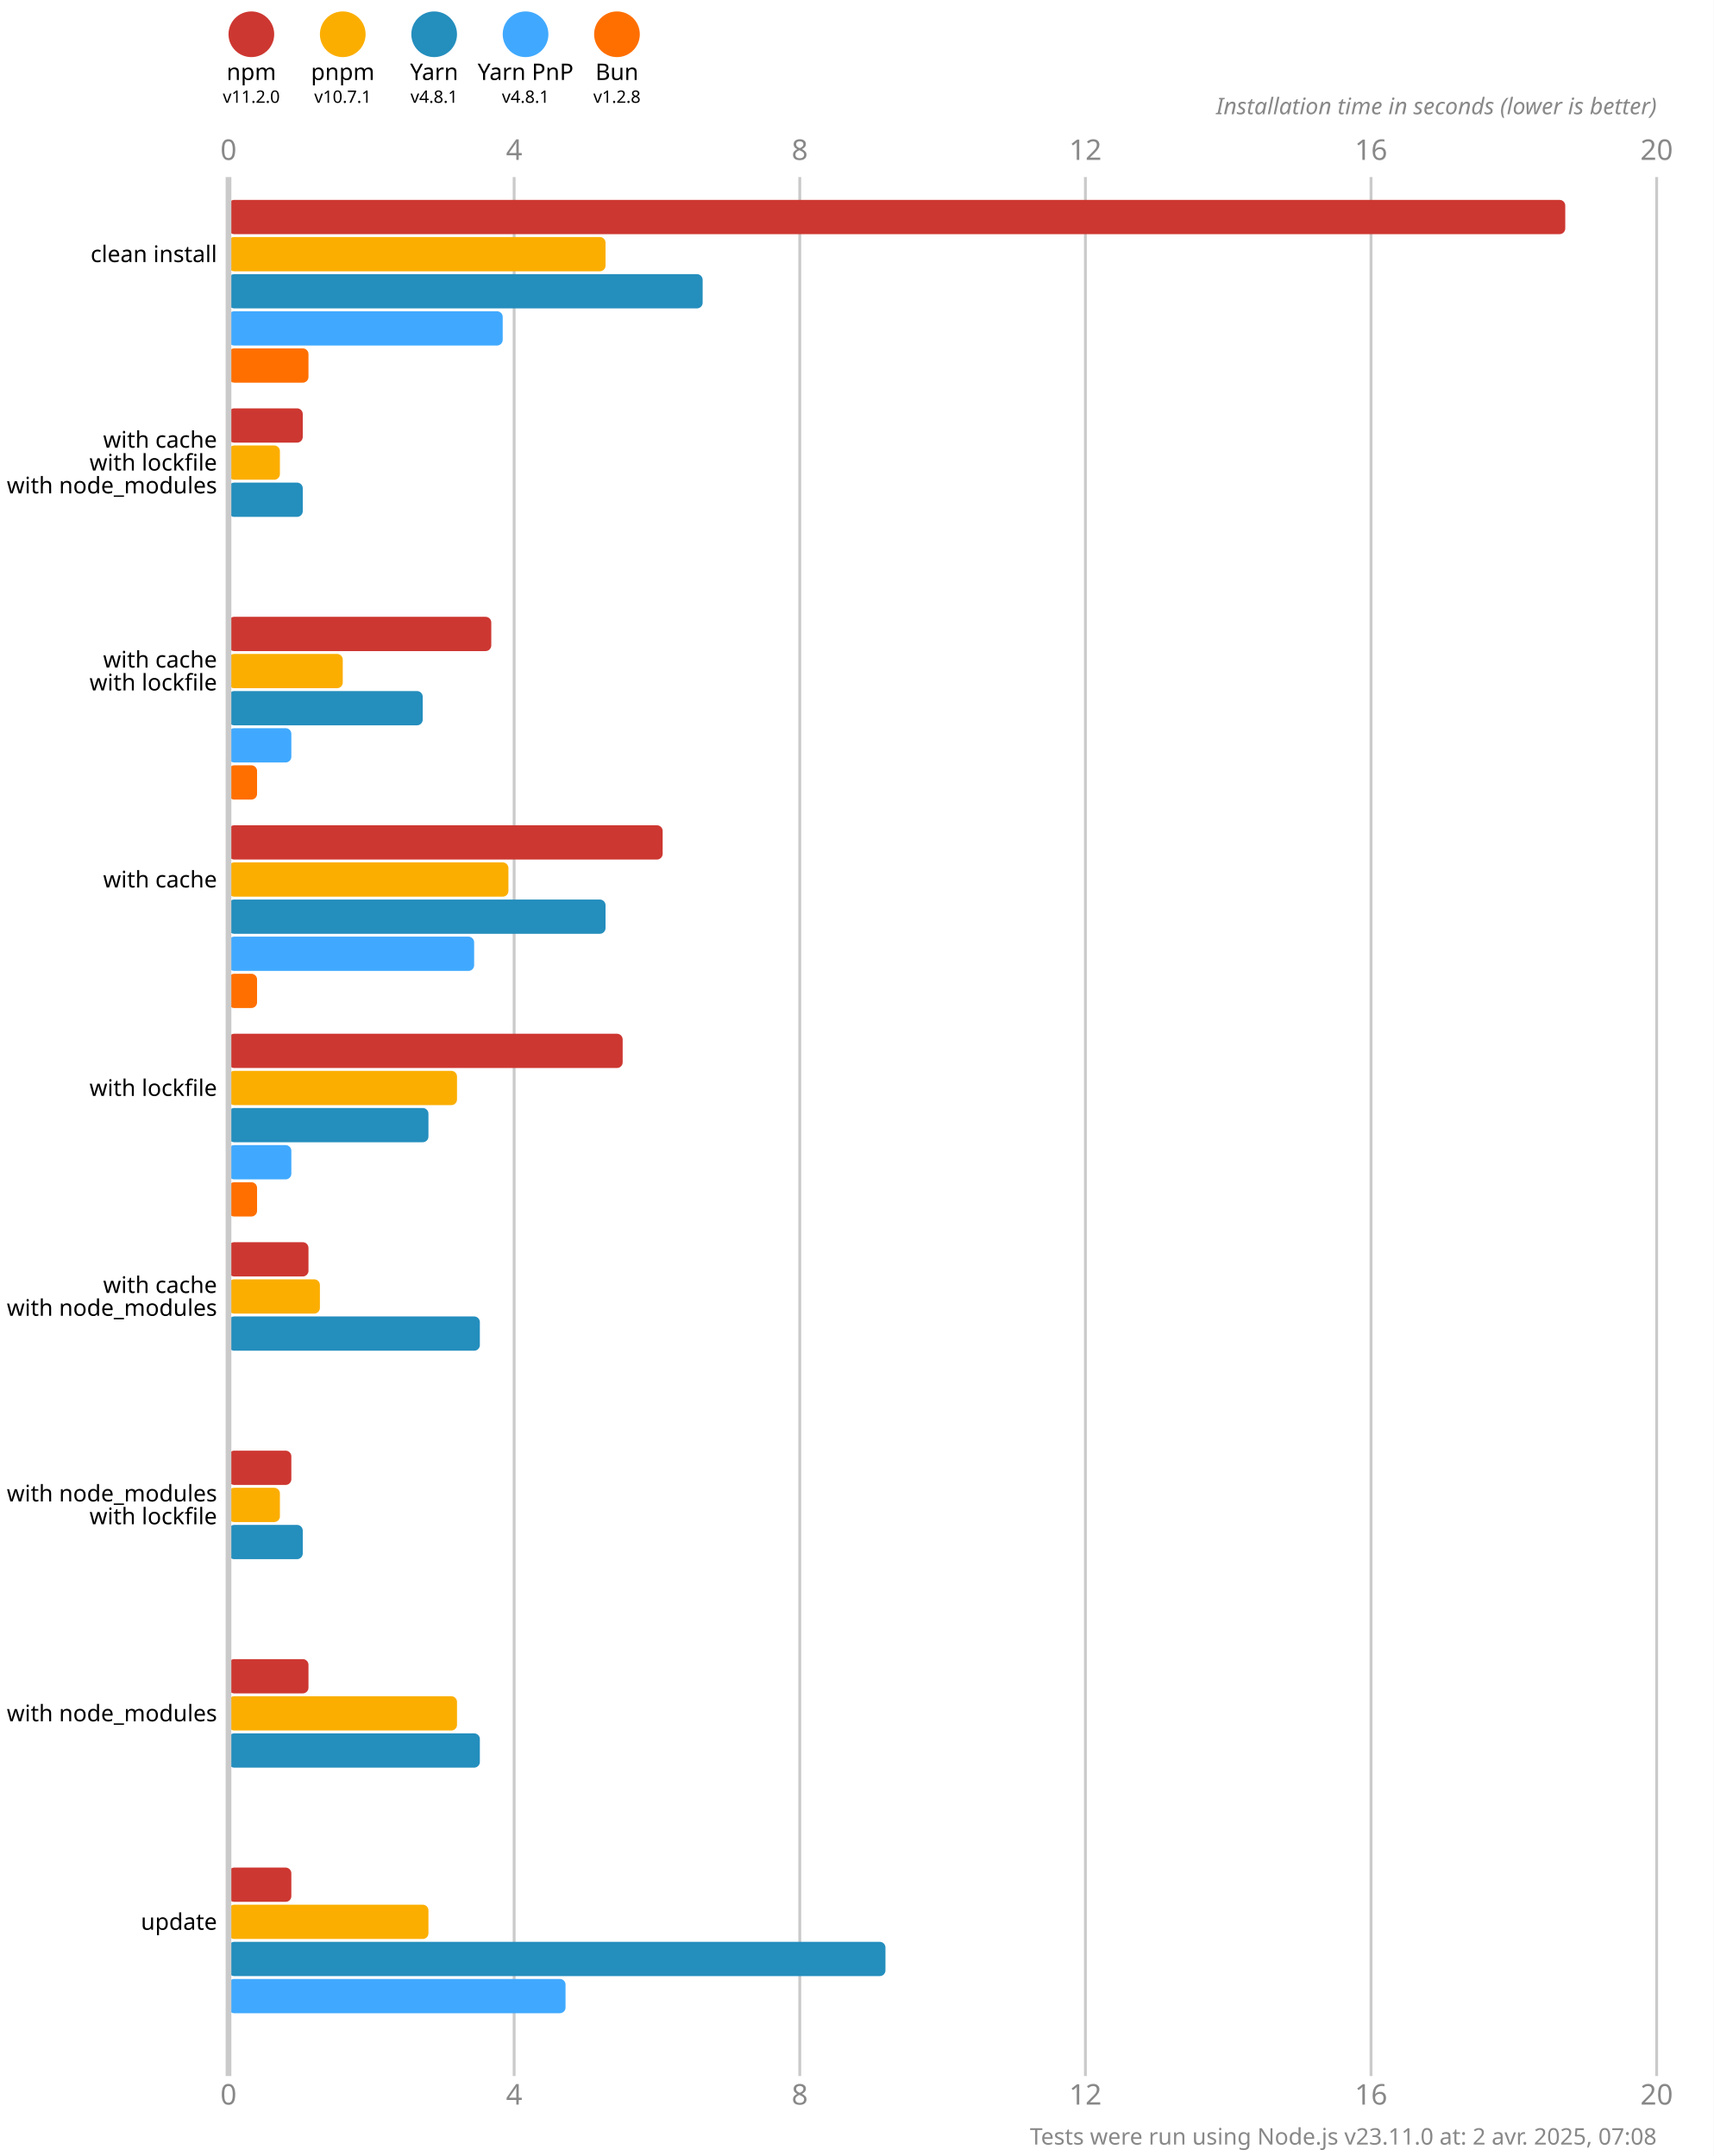
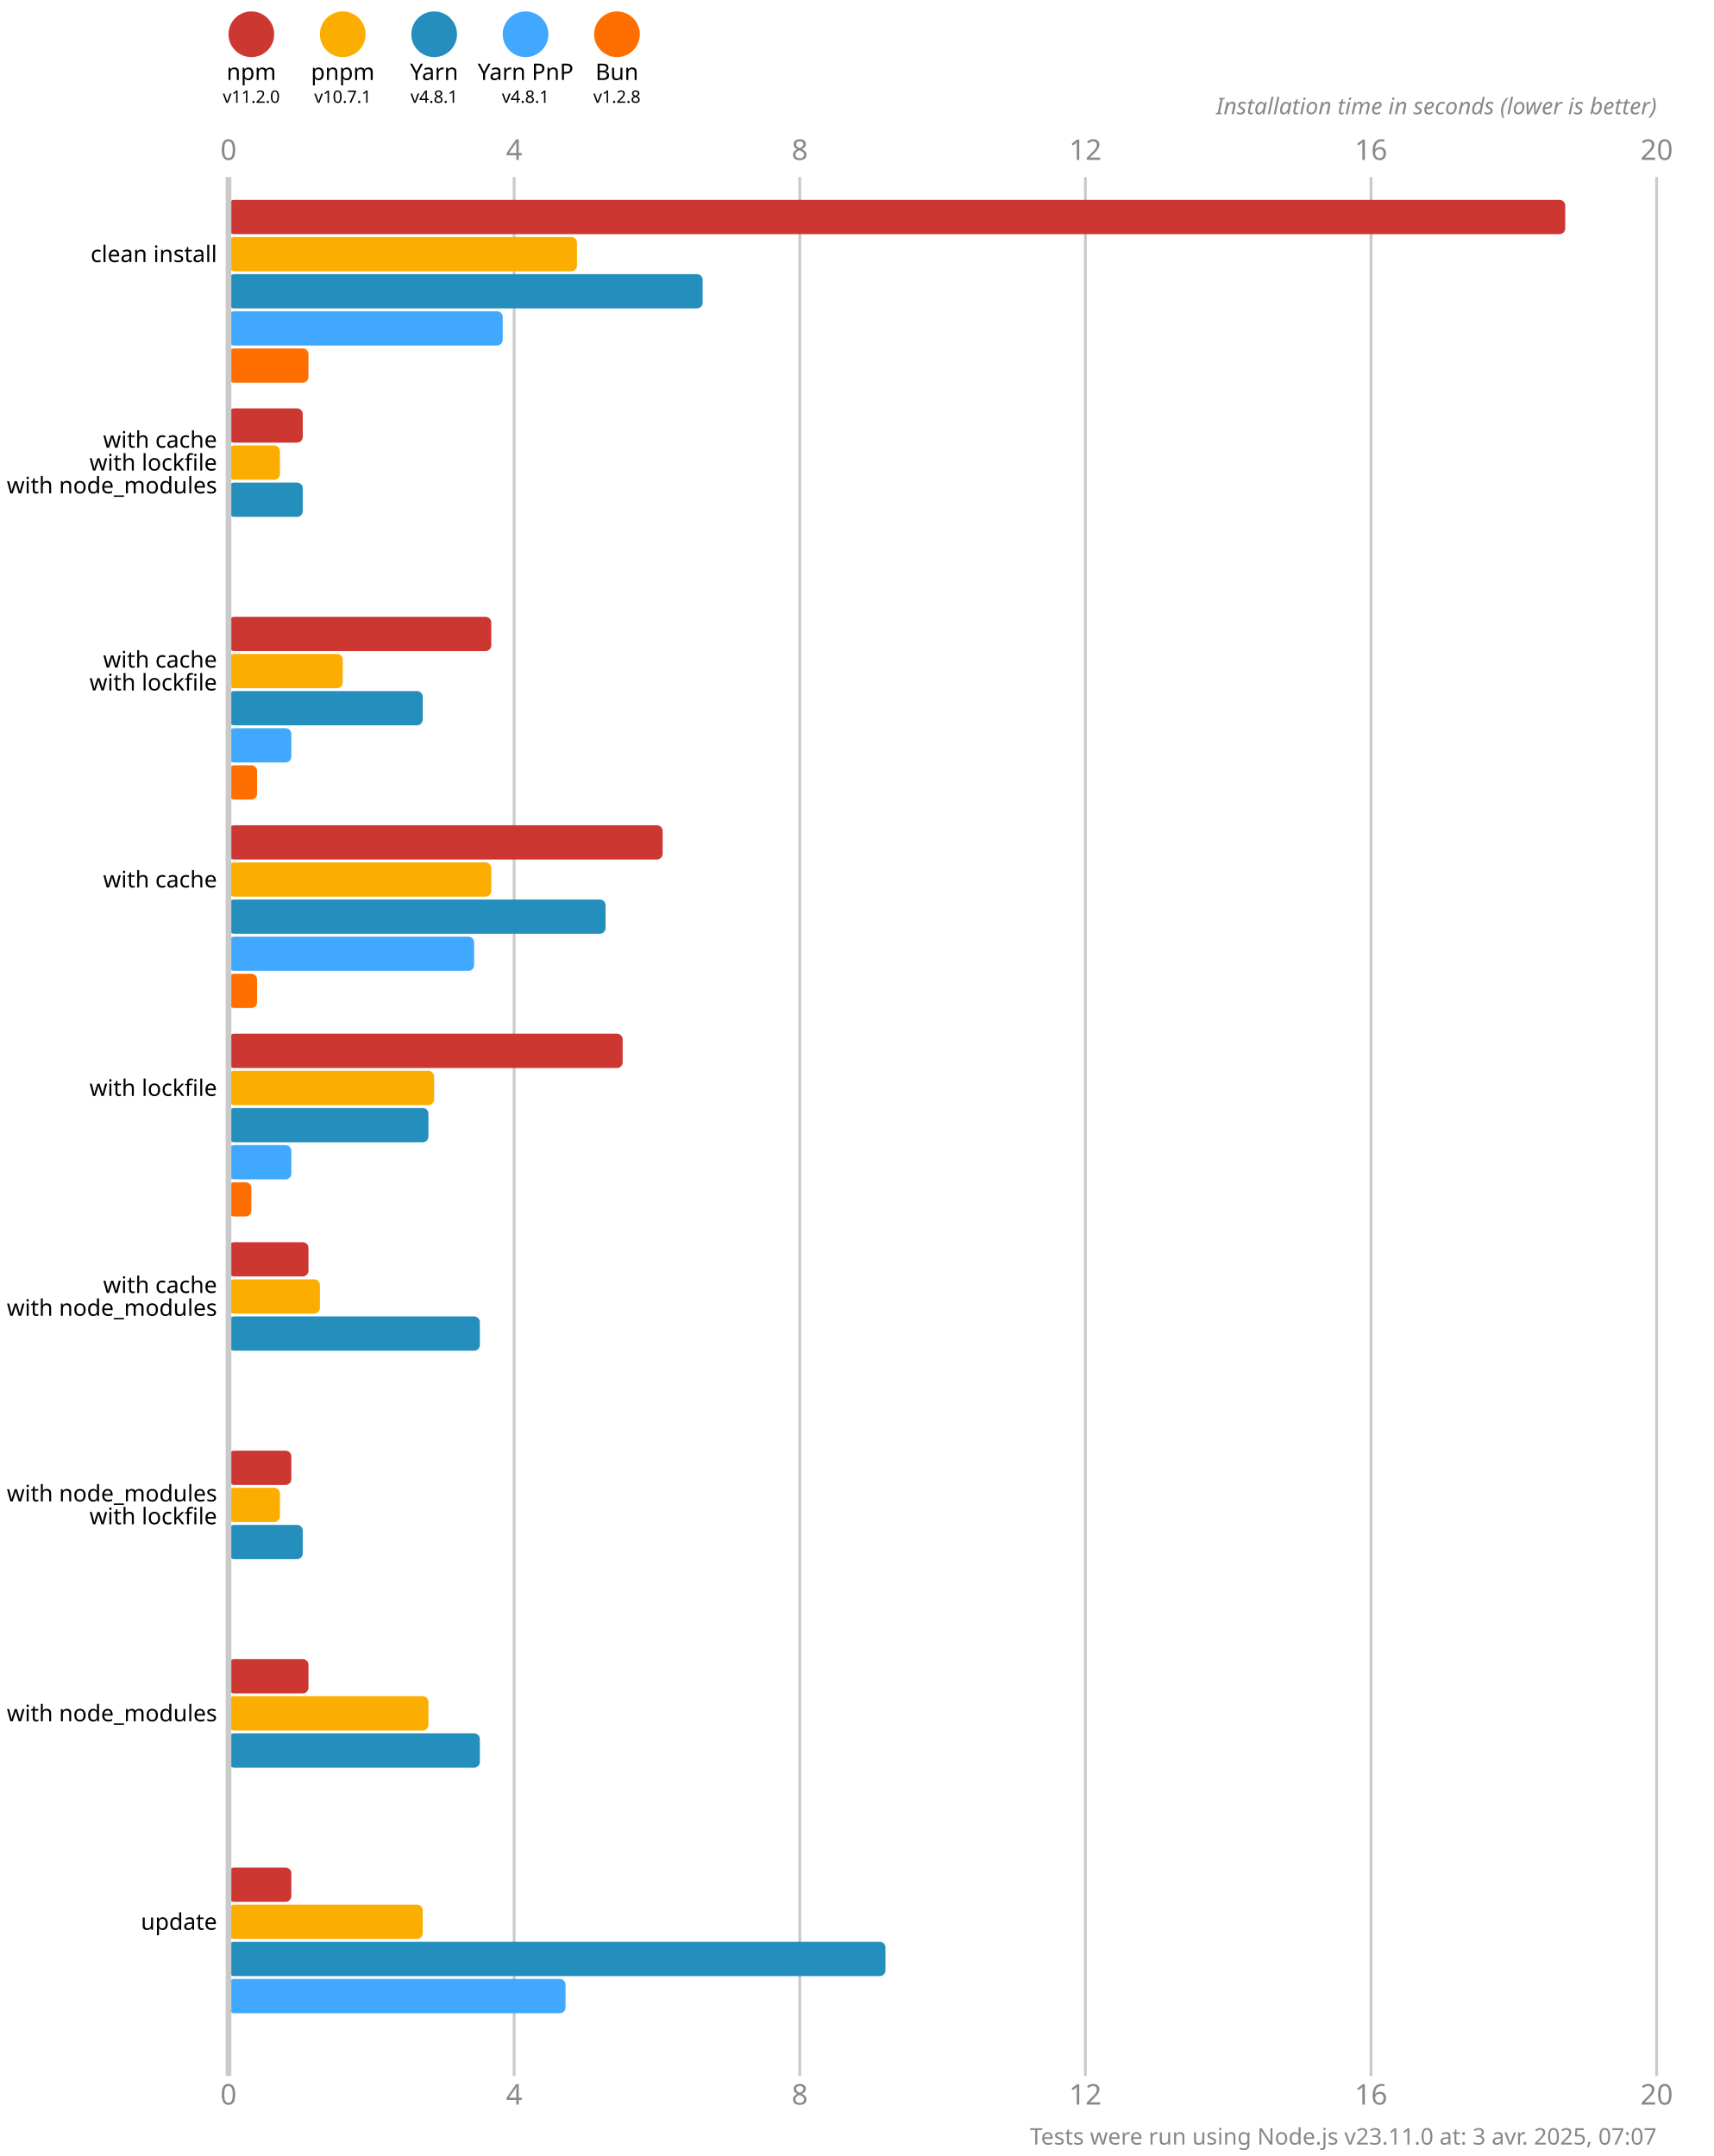
<svg xmlns="http://www.w3.org/2000/svg" version="1.1" viewBox="0 0 300 377.5">
  <style>
    .font { font-family: sans-serif; }
    .s3 { font-size: 3px; }
    .s4 { font-size: 4px; }
    .s5 { font-size: 5px; }
    .line { stroke: #cacaca; }
    .width { stroke-width: 0.5; }
    .text { fill: #888; }
  </style>
  <rect x="0" y="0" width="300" height="377.5" fill="#fff" />
  <circle cx="44" cy="6" r="4" fill="#cd3731" />
  <text x="44" y="14" class="font s4" text-anchor="middle">npm</text>
  <text x="44" y="18" class="font s3" text-anchor="middle">v11.2.0</text>
  <circle cx="60" cy="6" r="4" fill="#fbae00" />
  <text x="60" y="14" class="font s4" text-anchor="middle">pnpm</text>
  <text x="60" y="18" class="font s3" text-anchor="middle">v10.7.1</text>
  <circle cx="76" cy="6" r="4" fill="#248ebd" />
  <text x="76" y="14" class="font s4" text-anchor="middle">Yarn</text>
  <text x="76" y="18" class="font s3" text-anchor="middle">v4.8.1</text>
  <circle cx="92" cy="6" r="4" fill="#40a9ff" />
  <text x="92" y="14" class="font s4" text-anchor="middle">Yarn PnP</text>
  <text x="92" y="18" class="font s3" text-anchor="middle">v4.8.1</text>
  <circle cx="108" cy="6" r="4" fill="#ff6f00" />
  <text x="108" y="14" class="font s4" text-anchor="middle">Bun</text>
  <text x="108" y="18" class="font s3" text-anchor="middle">v1.2.8</text>
  <text x="40" y="28" class="font s5 text" text-anchor="middle">0</text>
  <text x="40" y="368.5" class="font s5 text" text-anchor="middle">0</text>
  <line x1="90" y1="31" x2="90" y2="363.5" class="line width" />
  <text x="90" y="28" class="font s5 text" text-anchor="middle">4</text>
  <text x="90" y="368.5" class="font s5 text" text-anchor="middle">4</text>
  <line x1="140" y1="31" x2="140" y2="363.5" class="line width" />
  <text x="140" y="28" class="font s5 text" text-anchor="middle">8</text>
  <text x="140" y="368.5" class="font s5 text" text-anchor="middle">8</text>
  <line x1="190" y1="31" x2="190" y2="363.5" class="line width" />
  <text x="190" y="28" class="font s5 text" text-anchor="middle">12</text>
  <text x="190" y="368.5" class="font s5 text" text-anchor="middle">12</text>
  <line x1="240" y1="31" x2="240" y2="363.5" class="line width" />
  <text x="240" y="28" class="font s5 text" text-anchor="middle">16</text>
  <text x="240" y="368.5" class="font s5 text" text-anchor="middle">16</text>
  <line x1="290" y1="31" x2="290" y2="363.5" class="line width" />
  <text x="290" y="28" class="font s5 text" text-anchor="middle">20</text>
  <text x="290" y="368.5" class="font s5 text" text-anchor="middle">20</text>
  <text x="290" y="20" class="font s4 text" font-style="italic" text-anchor="end">Installation time in seconds (lower is better)</text>
  <rect x="40" y="35" width="234" height="6" fill="#cd3731" rx="1" ry="1" />
-   <rect x="40" y="41.5" width="66" height="6" fill="#fbae00" rx="1" ry="1" />
+   <rect x="40" y="41.5" width="61" height="6" fill="#fbae00" rx="1" ry="1" />
  <rect x="40" y="48" width="83" height="6" fill="#248ebd" rx="1" ry="1" />
  <rect x="40" y="54.5" width="48" height="6" fill="#40a9ff" rx="1" ry="1" />
  <rect x="40" y="61" width="14" height="6" fill="#ff6f00" rx="1" ry="1" />
  <rect x="40" y="71.5" width="13" height="6" fill="#cd3731" rx="1" ry="1" />
  <rect x="40" y="78" width="9" height="6" fill="#fbae00" rx="1" ry="1" />
  <rect x="40" y="84.5" width="13" height="6" fill="#248ebd" rx="1" ry="1" />
  <rect x="40" y="91" width="0" height="6" fill="#40a9ff" rx="1" ry="1" />
  <rect x="40" y="97.5" width="0" height="6" fill="#ff6f00" rx="1" ry="1" />
  <rect x="40" y="108" width="46" height="6" fill="#cd3731" rx="1" ry="1" />
  <rect x="40" y="114.5" width="20" height="6" fill="#fbae00" rx="1" ry="1" />
  <rect x="40" y="121" width="34" height="6" fill="#248ebd" rx="1" ry="1" />
  <rect x="40" y="127.5" width="11" height="6" fill="#40a9ff" rx="1" ry="1" />
  <rect x="40" y="134" width="5" height="6" fill="#ff6f00" rx="1" ry="1" />
  <rect x="40" y="144.5" width="76" height="6" fill="#cd3731" rx="1" ry="1" />
-   <rect x="40" y="151" width="49" height="6" fill="#fbae00" rx="1" ry="1" />
+   <rect x="40" y="151" width="46" height="6" fill="#fbae00" rx="1" ry="1" />
  <rect x="40" y="157.5" width="66" height="6" fill="#248ebd" rx="1" ry="1" />
  <rect x="40" y="164" width="43" height="6" fill="#40a9ff" rx="1" ry="1" />
  <rect x="40" y="170.5" width="5" height="6" fill="#ff6f00" rx="1" ry="1" />
  <rect x="40" y="181" width="69" height="6" fill="#cd3731" rx="1" ry="1" />
-   <rect x="40" y="187.5" width="40" height="6" fill="#fbae00" rx="1" ry="1" />
+   <rect x="40" y="187.5" width="36" height="6" fill="#fbae00" rx="1" ry="1" />
  <rect x="40" y="194" width="35" height="6" fill="#248ebd" rx="1" ry="1" />
  <rect x="40" y="200.5" width="11" height="6" fill="#40a9ff" rx="1" ry="1" />
-   <rect x="40" y="207" width="5" height="6" fill="#ff6f00" rx="1" ry="1" />
+   <rect x="40" y="207" width="4" height="6" fill="#ff6f00" rx="1" ry="1" />
  <rect x="40" y="217.5" width="14" height="6" fill="#cd3731" rx="1" ry="1" />
  <rect x="40" y="224" width="16" height="6" fill="#fbae00" rx="1" ry="1" />
  <rect x="40" y="230.5" width="44" height="6" fill="#248ebd" rx="1" ry="1" />
  <rect x="40" y="237" width="0" height="6" fill="#40a9ff" rx="1" ry="1" />
  <rect x="40" y="243.5" width="0" height="6" fill="#ff6f00" rx="1" ry="1" />
  <rect x="40" y="254" width="11" height="6" fill="#cd3731" rx="1" ry="1" />
  <rect x="40" y="260.5" width="9" height="6" fill="#fbae00" rx="1" ry="1" />
  <rect x="40" y="267" width="13" height="6" fill="#248ebd" rx="1" ry="1" />
  <rect x="40" y="273.5" width="0" height="6" fill="#40a9ff" rx="1" ry="1" />
  <rect x="40" y="280" width="0" height="6" fill="#ff6f00" rx="1" ry="1" />
  <rect x="40" y="290.5" width="14" height="6" fill="#cd3731" rx="1" ry="1" />
-   <rect x="40" y="297" width="40" height="6" fill="#fbae00" rx="1" ry="1" />
+   <rect x="40" y="297" width="35" height="6" fill="#fbae00" rx="1" ry="1" />
  <rect x="40" y="303.5" width="44" height="6" fill="#248ebd" rx="1" ry="1" />
  <rect x="40" y="310" width="0" height="6" fill="#40a9ff" rx="1" ry="1" />
  <rect x="40" y="316.5" width="0" height="6" fill="#ff6f00" rx="1" ry="1" />
  <rect x="40" y="327" width="11" height="6" fill="#cd3731" rx="1" ry="1" />
-   <rect x="40" y="333.5" width="35" height="6" fill="#fbae00" rx="1" ry="1" />
+   <rect x="40" y="333.5" width="34" height="6" fill="#fbae00" rx="1" ry="1" />
  <rect x="40" y="340" width="115" height="6" fill="#248ebd" rx="1" ry="1" />
  <rect x="40" y="346.5" width="59" height="6" fill="#40a9ff" rx="1" ry="1" />
  <rect x="40" y="353" width="0" height="6" fill="#ff6f00" rx="1" ry="1" />
  <line x1="40" y1="31" x2="40" y2="363.5" class="line" />
  <text x="38" y="44.5" class="font s4" dominant-baseline="middle" text-anchor="end">clean install</text>
  <text x="38" y="77" class="font s4" dominant-baseline="middle" text-anchor="end">with cache</text>
  <text x="38" y="81" class="font s4" dominant-baseline="middle" text-anchor="end">with lockfile</text>
  <text x="38" y="85" class="font s4" dominant-baseline="middle" text-anchor="end">with node_modules</text>
  <text x="38" y="115.5" class="font s4" dominant-baseline="middle" text-anchor="end">with cache</text>
  <text x="38" y="119.5" class="font s4" dominant-baseline="middle" text-anchor="end">with lockfile</text>
  <text x="38" y="154" class="font s4" dominant-baseline="middle" text-anchor="end">with cache</text>
  <text x="38" y="190.5" class="font s4" dominant-baseline="middle" text-anchor="end">with lockfile</text>
  <text x="38" y="225" class="font s4" dominant-baseline="middle" text-anchor="end">with cache</text>
  <text x="38" y="229" class="font s4" dominant-baseline="middle" text-anchor="end">with node_modules</text>
  <text x="38" y="261.5" class="font s4" dominant-baseline="middle" text-anchor="end">with node_modules</text>
  <text x="38" y="265.5" class="font s4" dominant-baseline="middle" text-anchor="end">with lockfile</text>
  <text x="38" y="300" class="font s4" dominant-baseline="middle" text-anchor="end">with node_modules</text>
  <text x="38" y="336.5" class="font s4" dominant-baseline="middle" text-anchor="end">update</text>
-   <text x="290" y="375.5" class="font s4 text" text-anchor="end">Tests were run using Node.js v23.11.0 at: 2 avr. 2025, 07:08</text>
+   <text x="290" y="375.5" class="font s4 text" text-anchor="end">Tests were run using Node.js v23.11.0 at: 3 avr. 2025, 07:07</text>
</svg>
